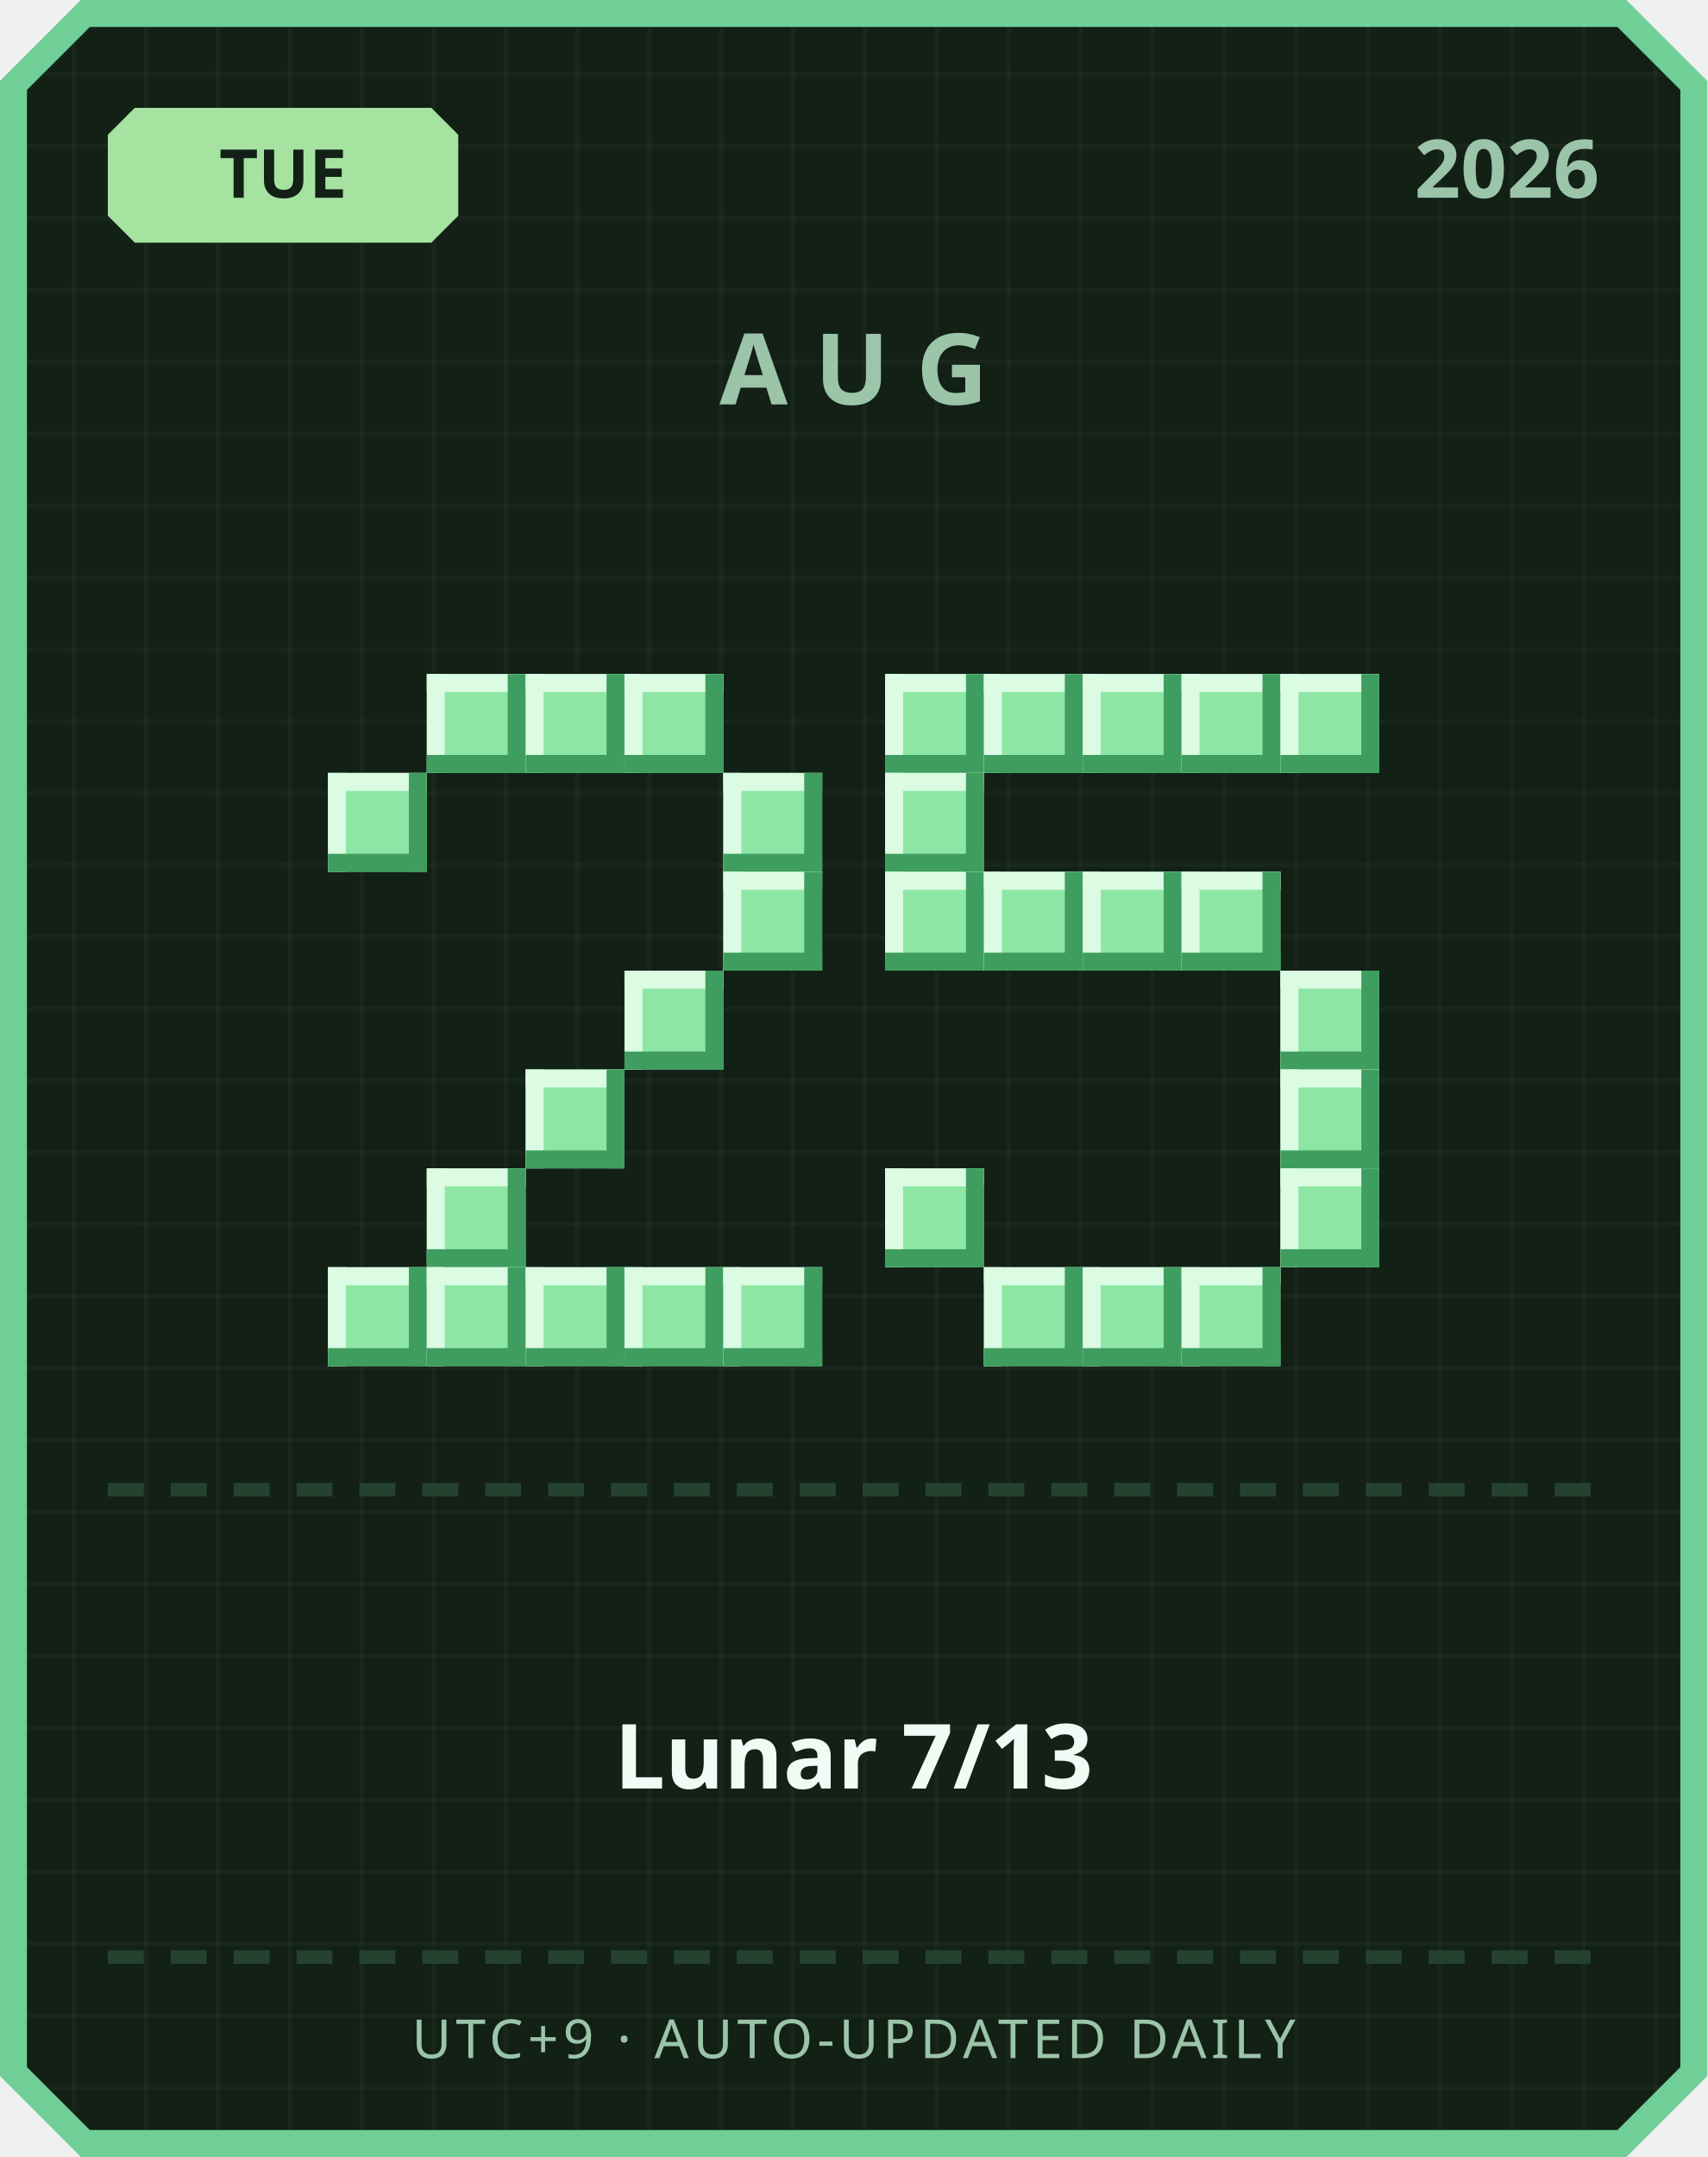
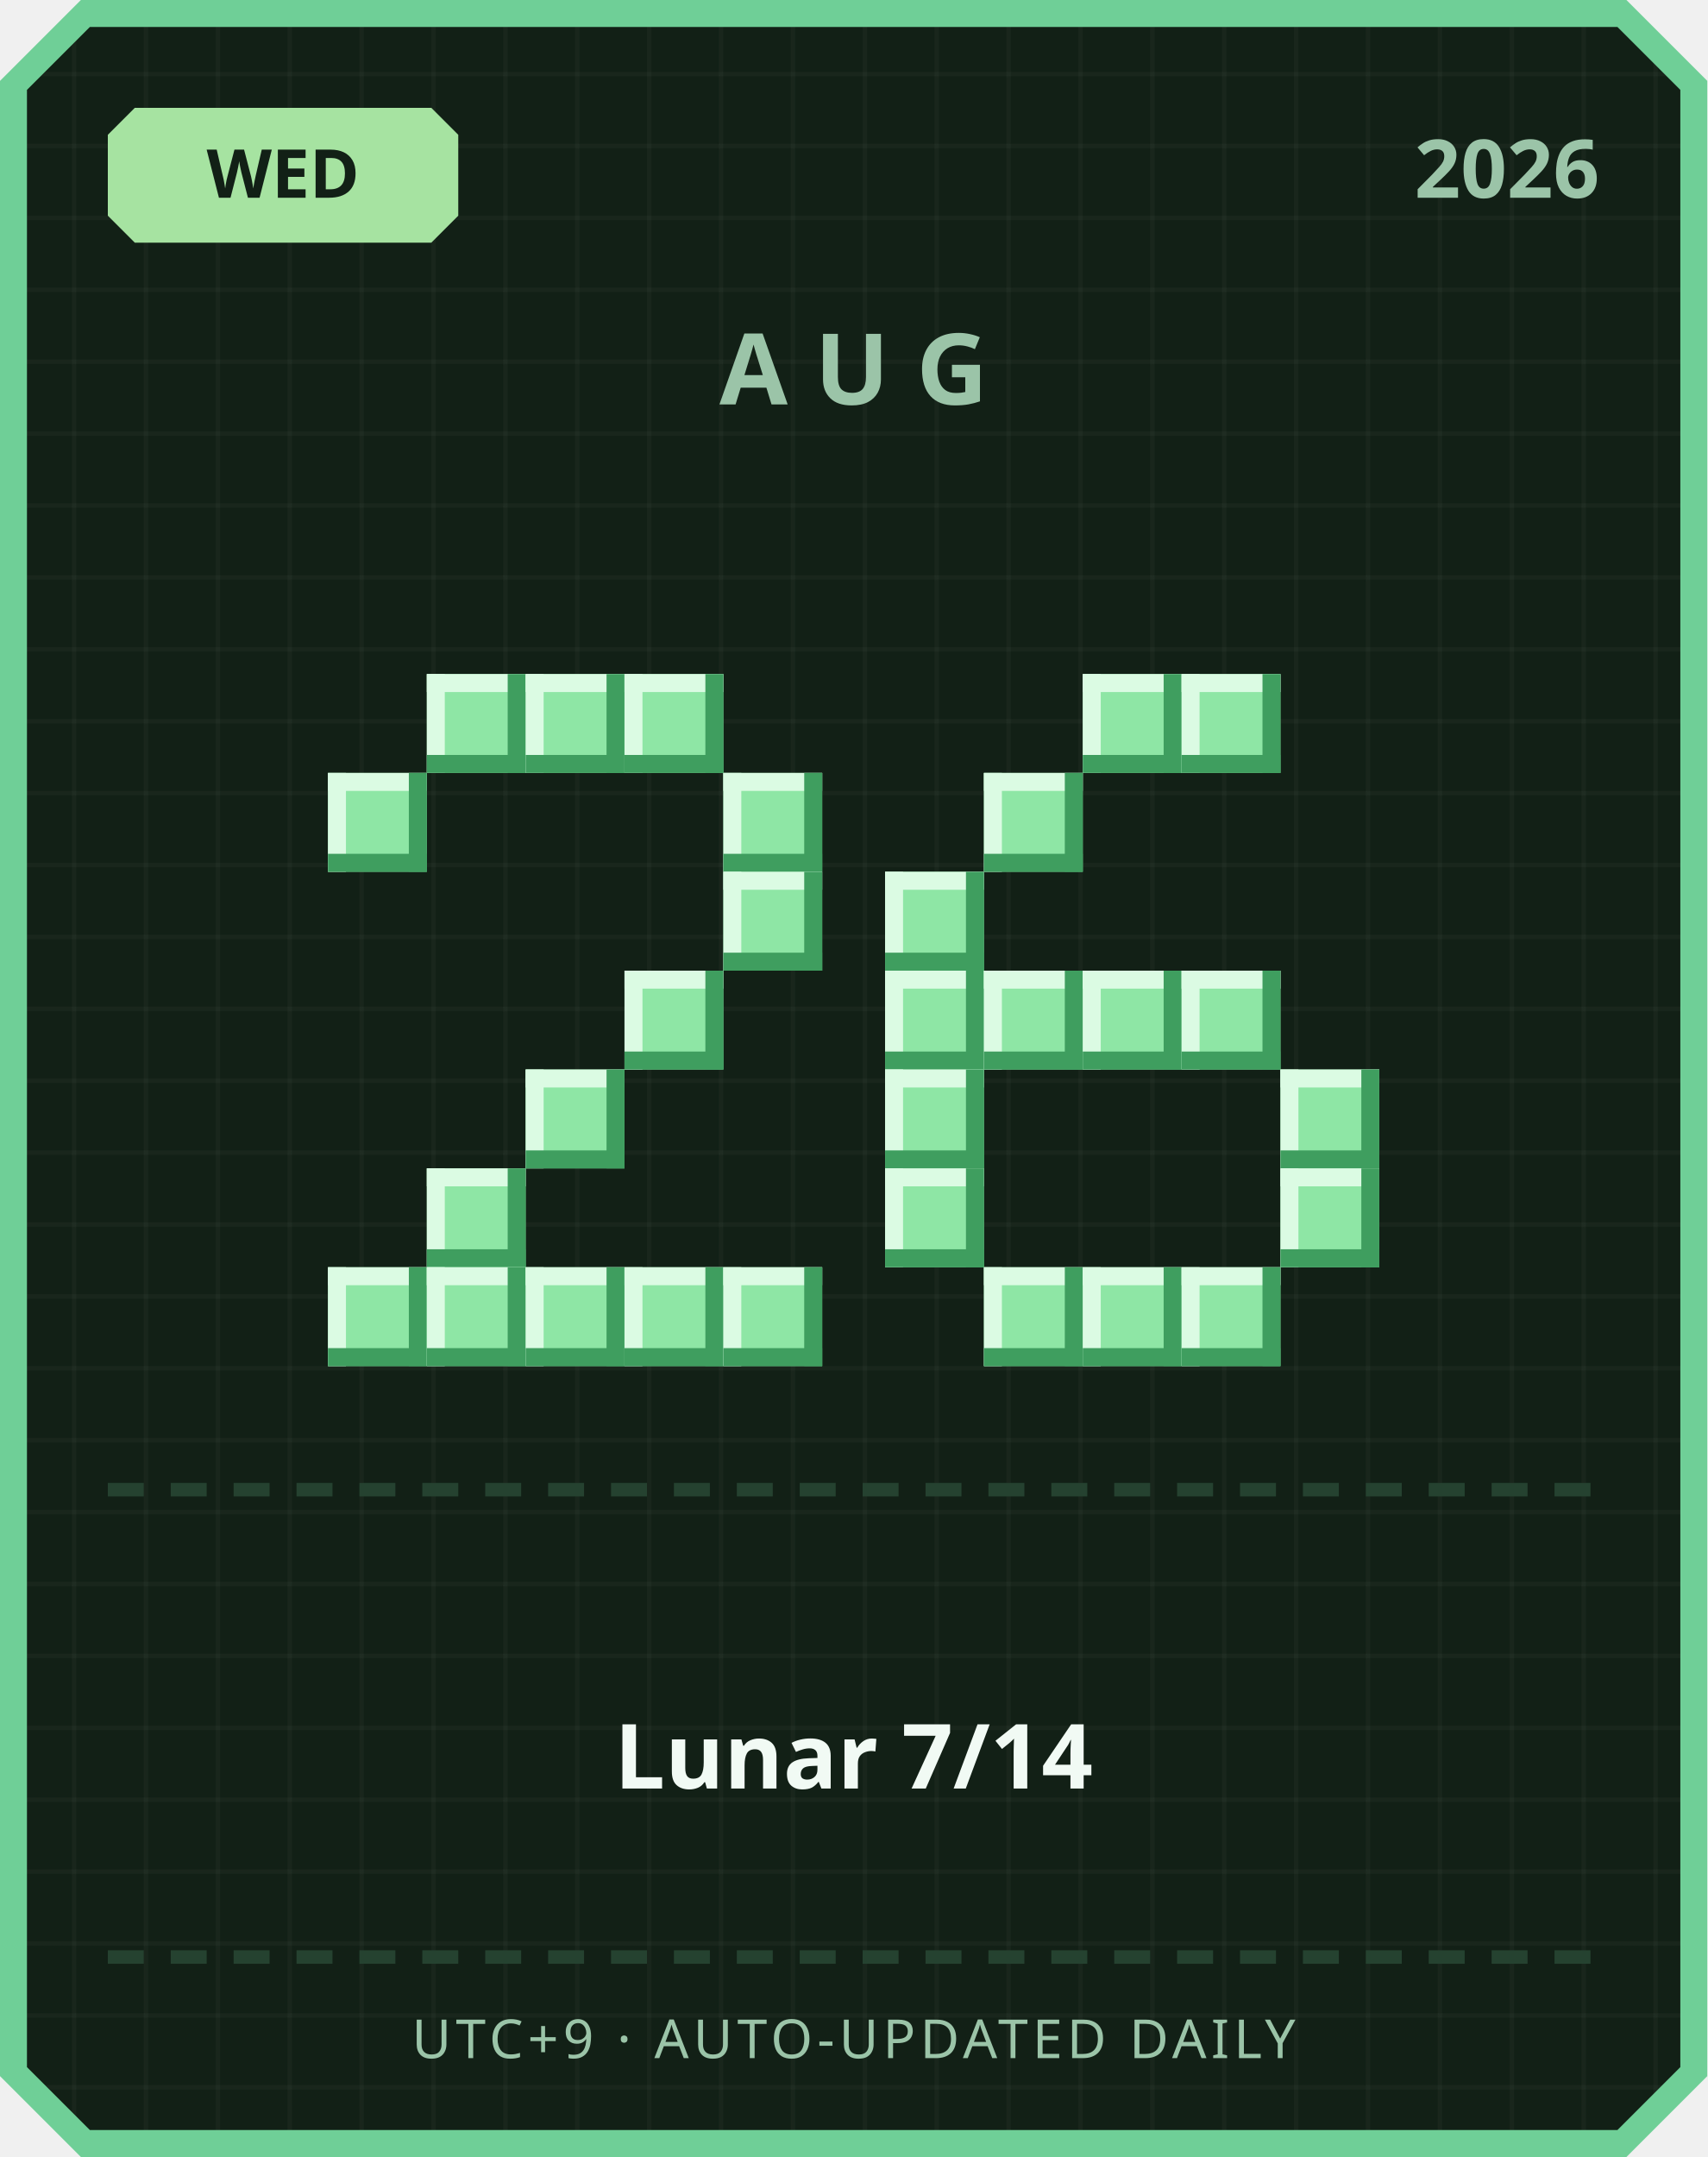
<svg xmlns="http://www.w3.org/2000/svg" width="380" height="480" viewBox="0 0 380 480">
  <defs>
    <pattern id="grid" width="16" height="16" patternUnits="userSpaceOnUse">
      <rect width="16" height="16" fill="#122016" />
      <rect width="1" height="16" fill="#ffffff" opacity="0.03" />
      <rect width="16" height="1" fill="#ffffff" opacity="0.03" />
    </pattern>
  </defs>
  <path d="M 18,0 L 362,0 L 380,18 L 380,462 L 362,480 L 18,480 L 0,462 L 0,18 Z" fill="#6fcf97" />
  <path d="M 20,6 L 360,6 L 374,20 L 374,460 L 360,474 L 20,474 L 6,460 L 6,20 Z" fill="url(#grid)" />
  <path d="M 30,24 L 96,24 L 102,30 L 102,48 L 96,54 L 30,54 L 24,48 L 24,30 Z" fill="#a6e3a1" />
-   <text x="63" y="44" text-anchor="middle" font-family="'Segoe UI', sans-serif" font-size="15" font-weight="700" fill="#122016">TUE</text>
+   <text x="63" y="44" text-anchor="middle" font-family="'Segoe UI', sans-serif" font-size="15" font-weight="700" fill="#122016">WED</text>
  <text x="356" y="44" text-anchor="end" font-family="'Segoe UI', sans-serif" font-size="18" font-weight="700" fill="#9bc4a8">2026</text>
  <text x="190" y="90" text-anchor="middle" font-family="'Segoe UI', sans-serif" font-size="22" font-weight="700" letter-spacing="6" fill="#9bc4a8">AUG</text>
  <rect x="95" y="150" width="22" height="22" fill="#8ee6a5" />
  <rect x="95" y="150" width="22" height="4" fill="#dbfbe3" />
  <rect x="95" y="150" width="4" height="22" fill="#dbfbe3" />
  <rect x="95" y="168" width="22" height="4" fill="#3f9e5f" />
  <rect x="113" y="150" width="4" height="22" fill="#3f9e5f" />
  <rect x="117" y="150" width="22" height="22" fill="#8ee6a5" />
  <rect x="117" y="150" width="22" height="4" fill="#dbfbe3" />
  <rect x="117" y="150" width="4" height="22" fill="#dbfbe3" />
  <rect x="117" y="168" width="22" height="4" fill="#3f9e5f" />
  <rect x="135" y="150" width="4" height="22" fill="#3f9e5f" />
  <rect x="139" y="150" width="22" height="22" fill="#8ee6a5" />
  <rect x="139" y="150" width="22" height="4" fill="#dbfbe3" />
  <rect x="139" y="150" width="4" height="22" fill="#dbfbe3" />
  <rect x="139" y="168" width="22" height="4" fill="#3f9e5f" />
  <rect x="157" y="150" width="4" height="22" fill="#3f9e5f" />
  <rect x="73" y="172" width="22" height="22" fill="#8ee6a5" />
  <rect x="73" y="172" width="22" height="4" fill="#dbfbe3" />
  <rect x="73" y="172" width="4" height="22" fill="#dbfbe3" />
  <rect x="73" y="190" width="22" height="4" fill="#3f9e5f" />
  <rect x="91" y="172" width="4" height="22" fill="#3f9e5f" />
  <rect x="161" y="172" width="22" height="22" fill="#8ee6a5" />
  <rect x="161" y="172" width="22" height="4" fill="#dbfbe3" />
  <rect x="161" y="172" width="4" height="22" fill="#dbfbe3" />
  <rect x="161" y="190" width="22" height="4" fill="#3f9e5f" />
  <rect x="179" y="172" width="4" height="22" fill="#3f9e5f" />
  <rect x="161" y="194" width="22" height="22" fill="#8ee6a5" />
  <rect x="161" y="194" width="22" height="4" fill="#dbfbe3" />
  <rect x="161" y="194" width="4" height="22" fill="#dbfbe3" />
  <rect x="161" y="212" width="22" height="4" fill="#3f9e5f" />
  <rect x="179" y="194" width="4" height="22" fill="#3f9e5f" />
  <rect x="139" y="216" width="22" height="22" fill="#8ee6a5" />
  <rect x="139" y="216" width="22" height="4" fill="#dbfbe3" />
  <rect x="139" y="216" width="4" height="22" fill="#dbfbe3" />
  <rect x="139" y="234" width="22" height="4" fill="#3f9e5f" />
  <rect x="157" y="216" width="4" height="22" fill="#3f9e5f" />
  <rect x="117" y="238" width="22" height="22" fill="#8ee6a5" />
  <rect x="117" y="238" width="22" height="4" fill="#dbfbe3" />
  <rect x="117" y="238" width="4" height="22" fill="#dbfbe3" />
  <rect x="117" y="256" width="22" height="4" fill="#3f9e5f" />
  <rect x="135" y="238" width="4" height="22" fill="#3f9e5f" />
  <rect x="95" y="260" width="22" height="22" fill="#8ee6a5" />
  <rect x="95" y="260" width="22" height="4" fill="#dbfbe3" />
  <rect x="95" y="260" width="4" height="22" fill="#dbfbe3" />
  <rect x="95" y="278" width="22" height="4" fill="#3f9e5f" />
  <rect x="113" y="260" width="4" height="22" fill="#3f9e5f" />
  <rect x="73" y="282" width="22" height="22" fill="#8ee6a5" />
  <rect x="73" y="282" width="22" height="4" fill="#dbfbe3" />
  <rect x="73" y="282" width="4" height="22" fill="#dbfbe3" />
  <rect x="73" y="300" width="22" height="4" fill="#3f9e5f" />
  <rect x="91" y="282" width="4" height="22" fill="#3f9e5f" />
  <rect x="95" y="282" width="22" height="22" fill="#8ee6a5" />
  <rect x="95" y="282" width="22" height="4" fill="#dbfbe3" />
  <rect x="95" y="282" width="4" height="22" fill="#dbfbe3" />
  <rect x="95" y="300" width="22" height="4" fill="#3f9e5f" />
  <rect x="113" y="282" width="4" height="22" fill="#3f9e5f" />
  <rect x="117" y="282" width="22" height="22" fill="#8ee6a5" />
  <rect x="117" y="282" width="22" height="4" fill="#dbfbe3" />
  <rect x="117" y="282" width="4" height="22" fill="#dbfbe3" />
  <rect x="117" y="300" width="22" height="4" fill="#3f9e5f" />
  <rect x="135" y="282" width="4" height="22" fill="#3f9e5f" />
  <rect x="139" y="282" width="22" height="22" fill="#8ee6a5" />
  <rect x="139" y="282" width="22" height="4" fill="#dbfbe3" />
  <rect x="139" y="282" width="4" height="22" fill="#dbfbe3" />
  <rect x="139" y="300" width="22" height="4" fill="#3f9e5f" />
  <rect x="157" y="282" width="4" height="22" fill="#3f9e5f" />
  <rect x="161" y="282" width="22" height="22" fill="#8ee6a5" />
  <rect x="161" y="282" width="22" height="4" fill="#dbfbe3" />
  <rect x="161" y="282" width="4" height="22" fill="#dbfbe3" />
  <rect x="161" y="300" width="22" height="4" fill="#3f9e5f" />
  <rect x="179" y="282" width="4" height="22" fill="#3f9e5f" />
-   <rect x="197" y="150" width="22" height="22" fill="#8ee6a5" />
-   <rect x="197" y="150" width="22" height="4" fill="#dbfbe3" />
-   <rect x="197" y="150" width="4" height="22" fill="#dbfbe3" />
-   <rect x="197" y="168" width="22" height="4" fill="#3f9e5f" />
-   <rect x="215" y="150" width="4" height="22" fill="#3f9e5f" />
-   <rect x="219" y="150" width="22" height="22" fill="#8ee6a5" />
-   <rect x="219" y="150" width="22" height="4" fill="#dbfbe3" />
-   <rect x="219" y="150" width="4" height="22" fill="#dbfbe3" />
-   <rect x="219" y="168" width="22" height="4" fill="#3f9e5f" />
-   <rect x="237" y="150" width="4" height="22" fill="#3f9e5f" />
  <rect x="241" y="150" width="22" height="22" fill="#8ee6a5" />
  <rect x="241" y="150" width="22" height="4" fill="#dbfbe3" />
  <rect x="241" y="150" width="4" height="22" fill="#dbfbe3" />
  <rect x="241" y="168" width="22" height="4" fill="#3f9e5f" />
  <rect x="259" y="150" width="4" height="22" fill="#3f9e5f" />
  <rect x="263" y="150" width="22" height="22" fill="#8ee6a5" />
  <rect x="263" y="150" width="22" height="4" fill="#dbfbe3" />
  <rect x="263" y="150" width="4" height="22" fill="#dbfbe3" />
  <rect x="263" y="168" width="22" height="4" fill="#3f9e5f" />
  <rect x="281" y="150" width="4" height="22" fill="#3f9e5f" />
-   <rect x="285" y="150" width="22" height="22" fill="#8ee6a5" />
-   <rect x="285" y="150" width="22" height="4" fill="#dbfbe3" />
-   <rect x="285" y="150" width="4" height="22" fill="#dbfbe3" />
-   <rect x="285" y="168" width="22" height="4" fill="#3f9e5f" />
-   <rect x="303" y="150" width="4" height="22" fill="#3f9e5f" />
-   <rect x="197" y="172" width="22" height="22" fill="#8ee6a5" />
-   <rect x="197" y="172" width="22" height="4" fill="#dbfbe3" />
-   <rect x="197" y="172" width="4" height="22" fill="#dbfbe3" />
-   <rect x="197" y="190" width="22" height="4" fill="#3f9e5f" />
-   <rect x="215" y="172" width="4" height="22" fill="#3f9e5f" />
+   <rect x="219" y="172" width="22" height="22" fill="#8ee6a5" />
+   <rect x="219" y="172" width="22" height="4" fill="#dbfbe3" />
+   <rect x="219" y="172" width="4" height="22" fill="#dbfbe3" />
+   <rect x="219" y="190" width="22" height="4" fill="#3f9e5f" />
+   <rect x="237" y="172" width="4" height="22" fill="#3f9e5f" />
  <rect x="197" y="194" width="22" height="22" fill="#8ee6a5" />
  <rect x="197" y="194" width="22" height="4" fill="#dbfbe3" />
  <rect x="197" y="194" width="4" height="22" fill="#dbfbe3" />
  <rect x="197" y="212" width="22" height="4" fill="#3f9e5f" />
  <rect x="215" y="194" width="4" height="22" fill="#3f9e5f" />
-   <rect x="219" y="194" width="22" height="22" fill="#8ee6a5" />
-   <rect x="219" y="194" width="22" height="4" fill="#dbfbe3" />
-   <rect x="219" y="194" width="4" height="22" fill="#dbfbe3" />
-   <rect x="219" y="212" width="22" height="4" fill="#3f9e5f" />
-   <rect x="237" y="194" width="4" height="22" fill="#3f9e5f" />
-   <rect x="241" y="194" width="22" height="22" fill="#8ee6a5" />
-   <rect x="241" y="194" width="22" height="4" fill="#dbfbe3" />
-   <rect x="241" y="194" width="4" height="22" fill="#dbfbe3" />
-   <rect x="241" y="212" width="22" height="4" fill="#3f9e5f" />
-   <rect x="259" y="194" width="4" height="22" fill="#3f9e5f" />
-   <rect x="263" y="194" width="22" height="22" fill="#8ee6a5" />
-   <rect x="263" y="194" width="22" height="4" fill="#dbfbe3" />
-   <rect x="263" y="194" width="4" height="22" fill="#dbfbe3" />
-   <rect x="263" y="212" width="22" height="4" fill="#3f9e5f" />
-   <rect x="281" y="194" width="4" height="22" fill="#3f9e5f" />
-   <rect x="285" y="216" width="22" height="22" fill="#8ee6a5" />
-   <rect x="285" y="216" width="22" height="4" fill="#dbfbe3" />
-   <rect x="285" y="216" width="4" height="22" fill="#dbfbe3" />
-   <rect x="285" y="234" width="22" height="4" fill="#3f9e5f" />
-   <rect x="303" y="216" width="4" height="22" fill="#3f9e5f" />
+   <rect x="197" y="216" width="22" height="22" fill="#8ee6a5" />
+   <rect x="197" y="216" width="22" height="4" fill="#dbfbe3" />
+   <rect x="197" y="216" width="4" height="22" fill="#dbfbe3" />
+   <rect x="197" y="234" width="22" height="4" fill="#3f9e5f" />
+   <rect x="215" y="216" width="4" height="22" fill="#3f9e5f" />
+   <rect x="219" y="216" width="22" height="22" fill="#8ee6a5" />
+   <rect x="219" y="216" width="22" height="4" fill="#dbfbe3" />
+   <rect x="219" y="216" width="4" height="22" fill="#dbfbe3" />
+   <rect x="219" y="234" width="22" height="4" fill="#3f9e5f" />
+   <rect x="237" y="216" width="4" height="22" fill="#3f9e5f" />
+   <rect x="241" y="216" width="22" height="22" fill="#8ee6a5" />
+   <rect x="241" y="216" width="22" height="4" fill="#dbfbe3" />
+   <rect x="241" y="216" width="4" height="22" fill="#dbfbe3" />
+   <rect x="241" y="234" width="22" height="4" fill="#3f9e5f" />
+   <rect x="259" y="216" width="4" height="22" fill="#3f9e5f" />
+   <rect x="263" y="216" width="22" height="22" fill="#8ee6a5" />
+   <rect x="263" y="216" width="22" height="4" fill="#dbfbe3" />
+   <rect x="263" y="216" width="4" height="22" fill="#dbfbe3" />
+   <rect x="263" y="234" width="22" height="4" fill="#3f9e5f" />
+   <rect x="281" y="216" width="4" height="22" fill="#3f9e5f" />
+   <rect x="197" y="238" width="22" height="22" fill="#8ee6a5" />
+   <rect x="197" y="238" width="22" height="4" fill="#dbfbe3" />
+   <rect x="197" y="238" width="4" height="22" fill="#dbfbe3" />
+   <rect x="197" y="256" width="22" height="4" fill="#3f9e5f" />
+   <rect x="215" y="238" width="4" height="22" fill="#3f9e5f" />
  <rect x="285" y="238" width="22" height="22" fill="#8ee6a5" />
  <rect x="285" y="238" width="22" height="4" fill="#dbfbe3" />
  <rect x="285" y="238" width="4" height="22" fill="#dbfbe3" />
  <rect x="285" y="256" width="22" height="4" fill="#3f9e5f" />
  <rect x="303" y="238" width="4" height="22" fill="#3f9e5f" />
  <rect x="197" y="260" width="22" height="22" fill="#8ee6a5" />
  <rect x="197" y="260" width="22" height="4" fill="#dbfbe3" />
  <rect x="197" y="260" width="4" height="22" fill="#dbfbe3" />
  <rect x="197" y="278" width="22" height="4" fill="#3f9e5f" />
  <rect x="215" y="260" width="4" height="22" fill="#3f9e5f" />
  <rect x="285" y="260" width="22" height="22" fill="#8ee6a5" />
  <rect x="285" y="260" width="22" height="4" fill="#dbfbe3" />
  <rect x="285" y="260" width="4" height="22" fill="#dbfbe3" />
  <rect x="285" y="278" width="22" height="4" fill="#3f9e5f" />
  <rect x="303" y="260" width="4" height="22" fill="#3f9e5f" />
  <rect x="219" y="282" width="22" height="22" fill="#8ee6a5" />
  <rect x="219" y="282" width="22" height="4" fill="#dbfbe3" />
  <rect x="219" y="282" width="4" height="22" fill="#dbfbe3" />
  <rect x="219" y="300" width="22" height="4" fill="#3f9e5f" />
  <rect x="237" y="282" width="4" height="22" fill="#3f9e5f" />
  <rect x="241" y="282" width="22" height="22" fill="#8ee6a5" />
  <rect x="241" y="282" width="22" height="4" fill="#dbfbe3" />
  <rect x="241" y="282" width="4" height="22" fill="#dbfbe3" />
  <rect x="241" y="300" width="22" height="4" fill="#3f9e5f" />
  <rect x="259" y="282" width="4" height="22" fill="#3f9e5f" />
  <rect x="263" y="282" width="22" height="22" fill="#8ee6a5" />
  <rect x="263" y="282" width="22" height="4" fill="#dbfbe3" />
  <rect x="263" y="282" width="4" height="22" fill="#dbfbe3" />
  <rect x="263" y="300" width="22" height="4" fill="#3f9e5f" />
  <rect x="281" y="282" width="4" height="22" fill="#3f9e5f" />
  <rect x="24" y="330" width="8" height="3" fill="#254230" />
  <rect x="38" y="330" width="8" height="3" fill="#254230" />
  <rect x="52" y="330" width="8" height="3" fill="#254230" />
  <rect x="66" y="330" width="8" height="3" fill="#254230" />
  <rect x="80" y="330" width="8" height="3" fill="#254230" />
  <rect x="94" y="330" width="8" height="3" fill="#254230" />
  <rect x="108" y="330" width="8" height="3" fill="#254230" />
  <rect x="122" y="330" width="8" height="3" fill="#254230" />
  <rect x="136" y="330" width="8" height="3" fill="#254230" />
  <rect x="150" y="330" width="8" height="3" fill="#254230" />
  <rect x="164" y="330" width="8" height="3" fill="#254230" />
  <rect x="178" y="330" width="8" height="3" fill="#254230" />
  <rect x="192" y="330" width="8" height="3" fill="#254230" />
  <rect x="206" y="330" width="8" height="3" fill="#254230" />
  <rect x="220" y="330" width="8" height="3" fill="#254230" />
  <rect x="234" y="330" width="8" height="3" fill="#254230" />
  <rect x="248" y="330" width="8" height="3" fill="#254230" />
  <rect x="262" y="330" width="8" height="3" fill="#254230" />
  <rect x="276" y="330" width="8" height="3" fill="#254230" />
  <rect x="290" y="330" width="8" height="3" fill="#254230" />
  <rect x="304" y="330" width="8" height="3" fill="#254230" />
  <rect x="318" y="330" width="8" height="3" fill="#254230" />
  <rect x="332" y="330" width="8" height="3" fill="#254230" />
  <rect x="346" y="330" width="8" height="3" fill="#254230" />
-   <text x="190" y="398" text-anchor="middle" font-family="'Segoe UI', 'Microsoft JhengHei', sans-serif" font-size="20" font-weight="700" fill="#f1faf4">Lunar 7/13</text>
+   <text x="190" y="398" text-anchor="middle" font-family="'Segoe UI', 'Microsoft JhengHei', sans-serif" font-size="20" font-weight="700" fill="#f1faf4">Lunar 7/14</text>
  <rect x="24" y="434" width="8" height="3" fill="#254230" />
  <rect x="38" y="434" width="8" height="3" fill="#254230" />
  <rect x="52" y="434" width="8" height="3" fill="#254230" />
  <rect x="66" y="434" width="8" height="3" fill="#254230" />
  <rect x="80" y="434" width="8" height="3" fill="#254230" />
  <rect x="94" y="434" width="8" height="3" fill="#254230" />
  <rect x="108" y="434" width="8" height="3" fill="#254230" />
  <rect x="122" y="434" width="8" height="3" fill="#254230" />
  <rect x="136" y="434" width="8" height="3" fill="#254230" />
  <rect x="150" y="434" width="8" height="3" fill="#254230" />
  <rect x="164" y="434" width="8" height="3" fill="#254230" />
  <rect x="178" y="434" width="8" height="3" fill="#254230" />
  <rect x="192" y="434" width="8" height="3" fill="#254230" />
  <rect x="206" y="434" width="8" height="3" fill="#254230" />
  <rect x="220" y="434" width="8" height="3" fill="#254230" />
  <rect x="234" y="434" width="8" height="3" fill="#254230" />
  <rect x="248" y="434" width="8" height="3" fill="#254230" />
  <rect x="262" y="434" width="8" height="3" fill="#254230" />
  <rect x="276" y="434" width="8" height="3" fill="#254230" />
  <rect x="290" y="434" width="8" height="3" fill="#254230" />
  <rect x="304" y="434" width="8" height="3" fill="#254230" />
  <rect x="318" y="434" width="8" height="3" fill="#254230" />
  <rect x="332" y="434" width="8" height="3" fill="#254230" />
  <rect x="346" y="434" width="8" height="3" fill="#254230" />
  <text x="190" y="458" text-anchor="middle" font-family="'Segoe UI', sans-serif" font-size="12" letter-spacing="1" fill="#9bc4a8">UTC+9 · AUTO-UPDATED DAILY</text>
</svg>
